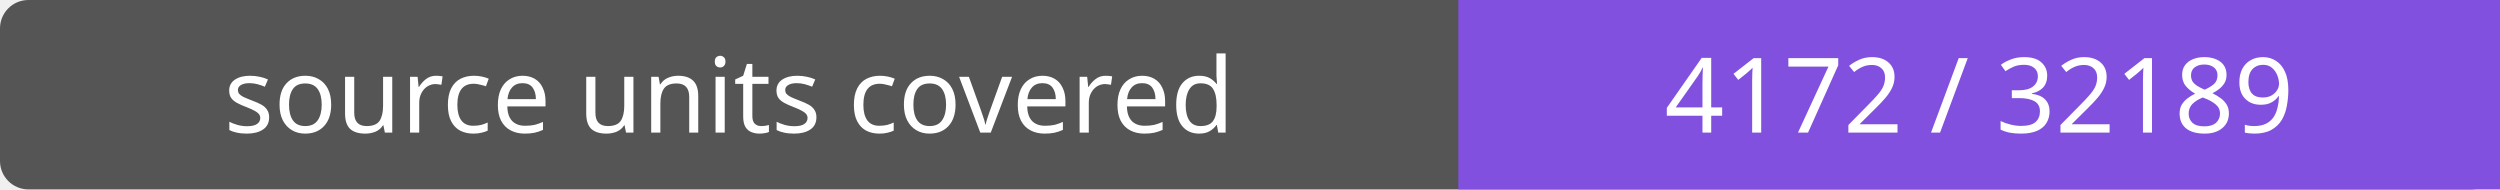
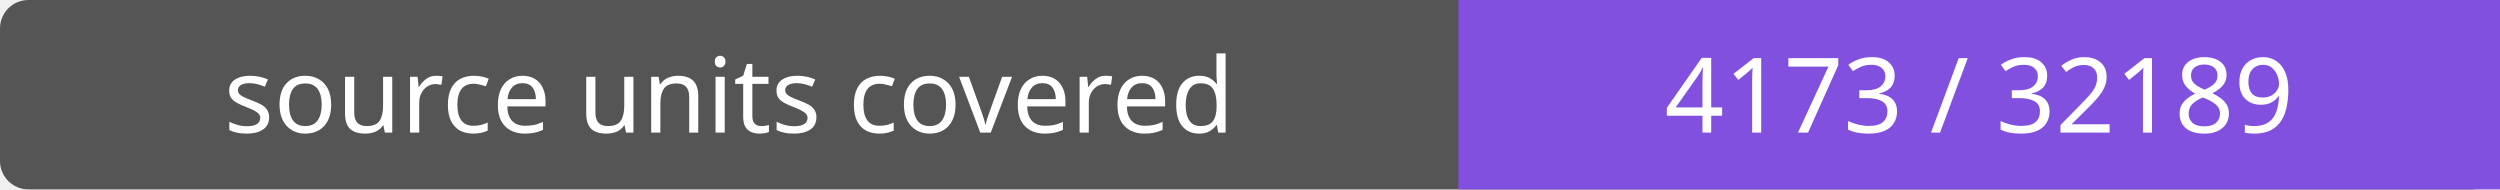
- <svg xmlns="http://www.w3.org/2000/svg" width="264" height="20" role="img" aria-label="source units covered: 4172 / 32189">
+ <svg xmlns="http://www.w3.org/2000/svg" width="264" height="20" role="img" aria-label="source units covered: 4173 / 32189">
  <rect width="264" height="20" rx="3" fill="#555" />
  <path fill="#8250df" d="M154 0h110v20H154z" />
  <g fill="#fff" text-anchor="middle" font-family="Verdana,sans-serif" font-size="11">
    <text x="77.0" y="14">source units covered</text>
-     <text x="209.0" y="14">4172 / 32189</text>
+     <text x="209.0" y="14">4173 / 32189</text>
  </g>
</svg>
